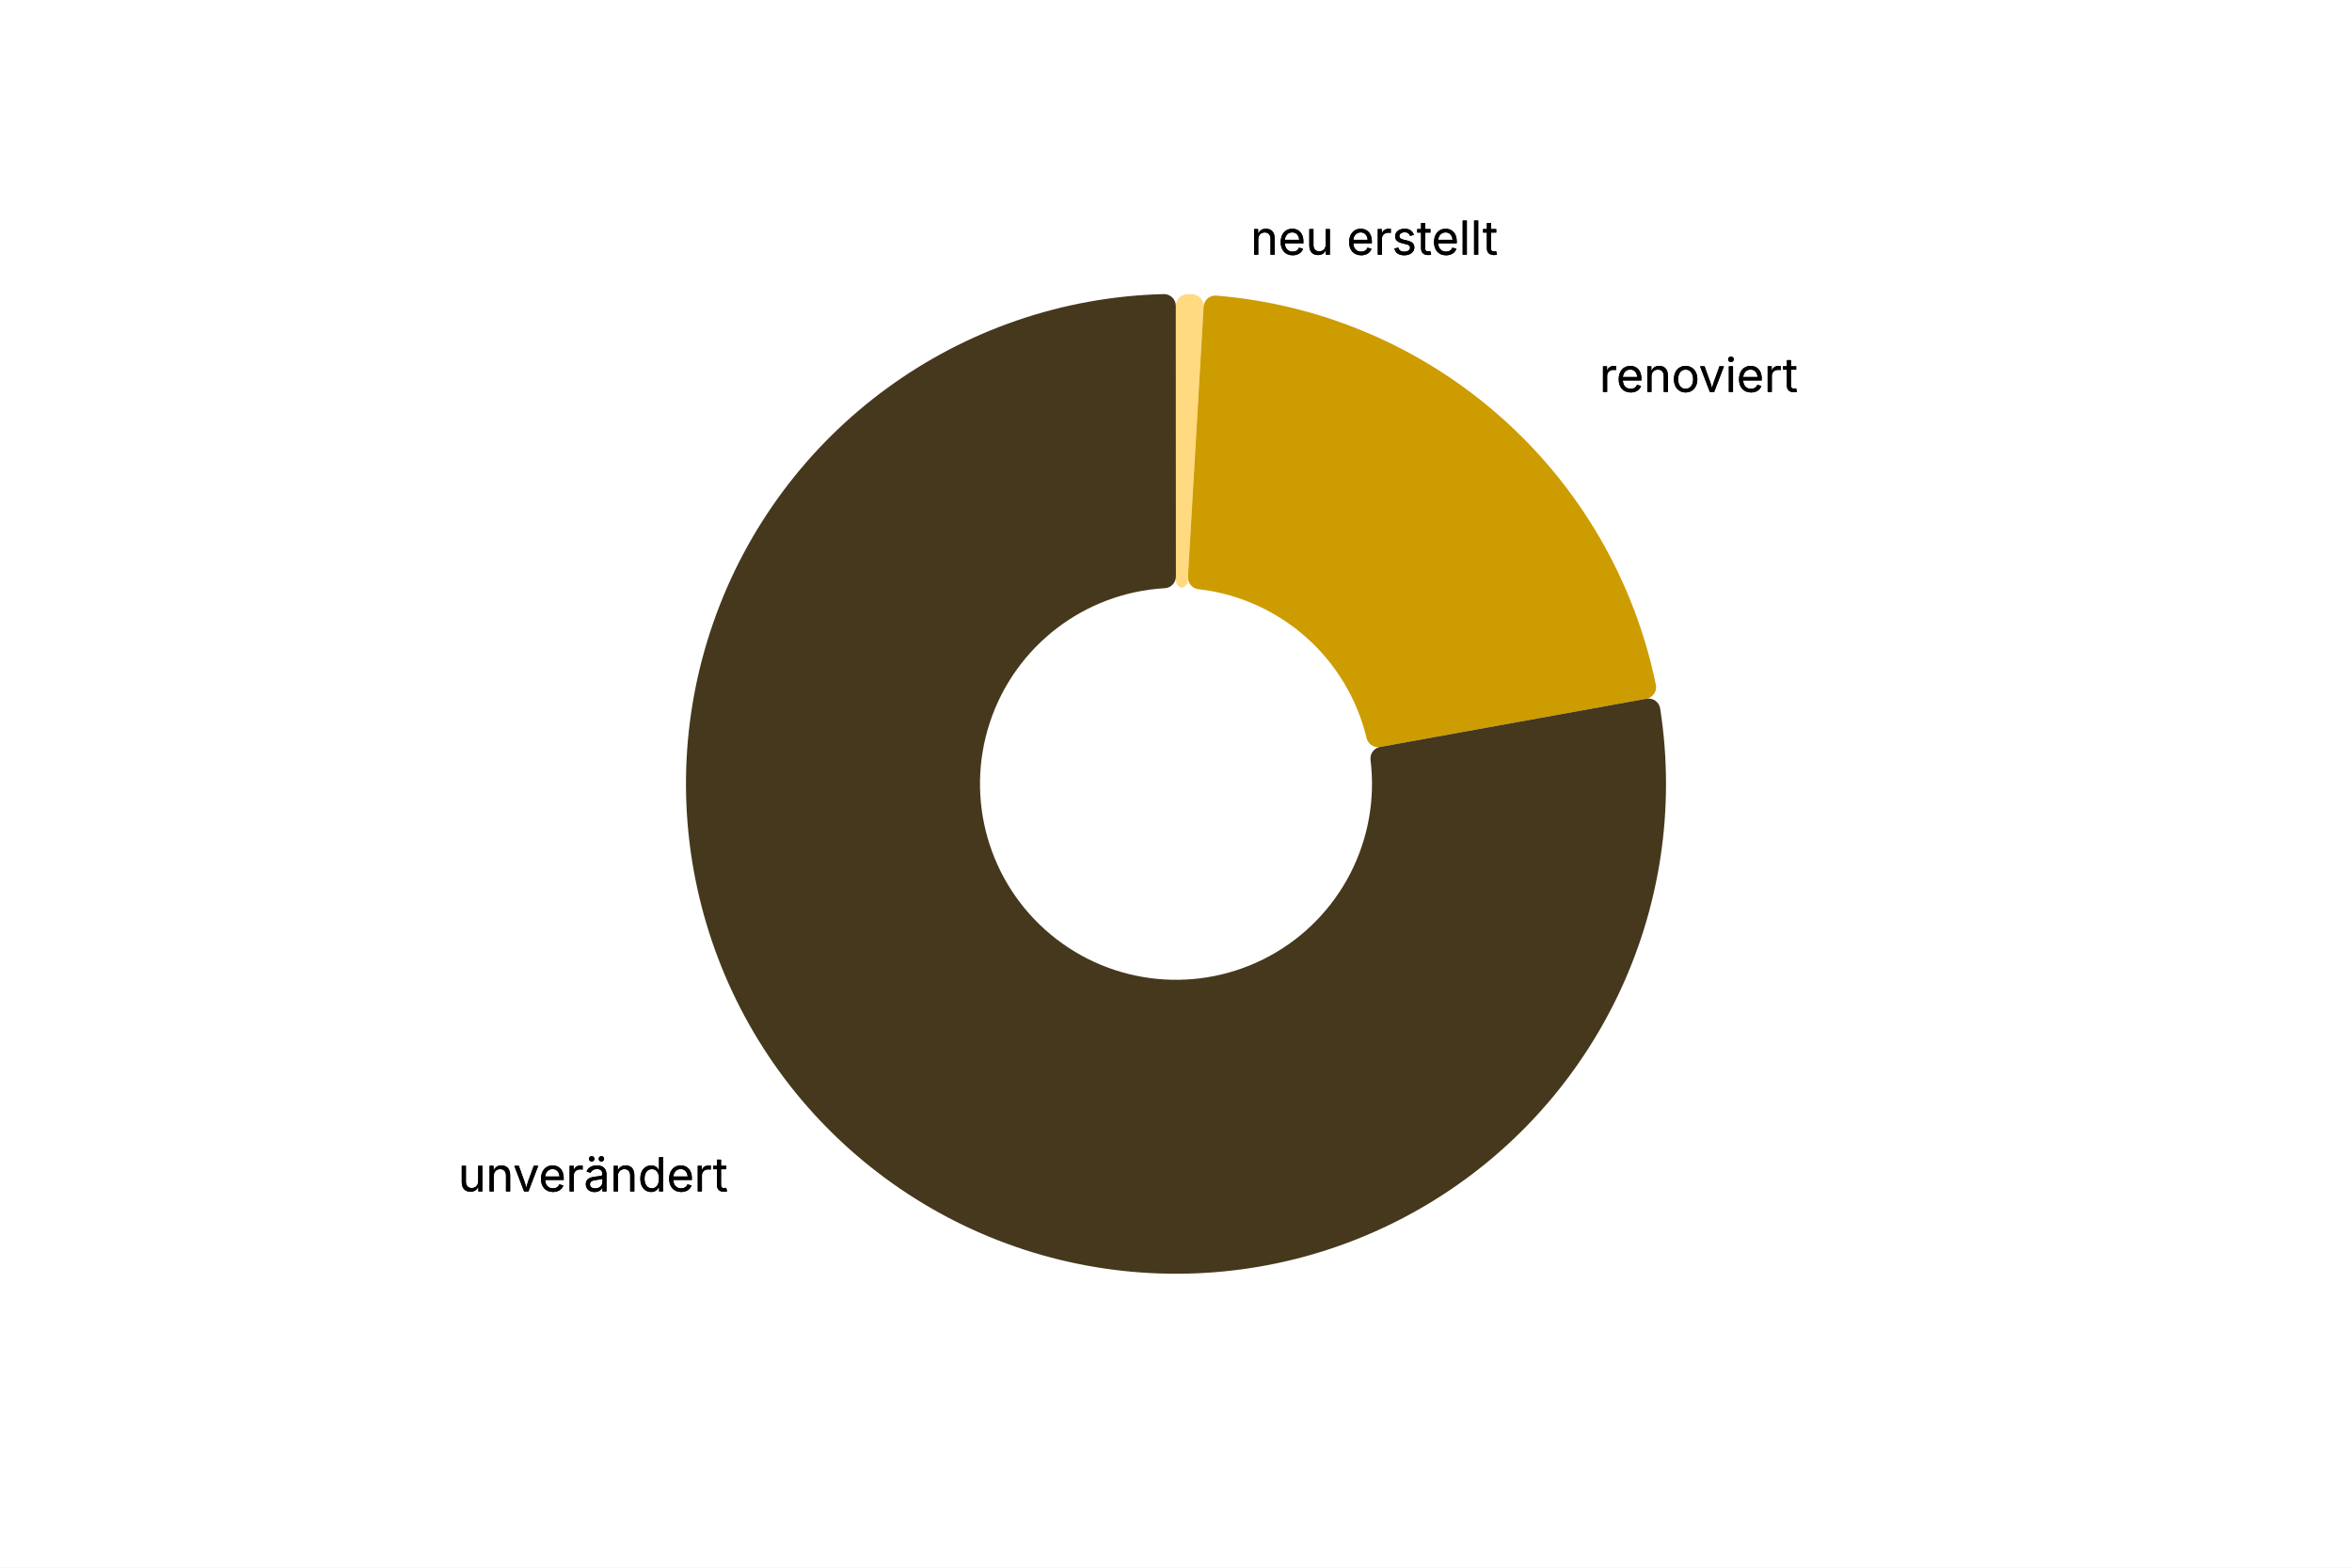
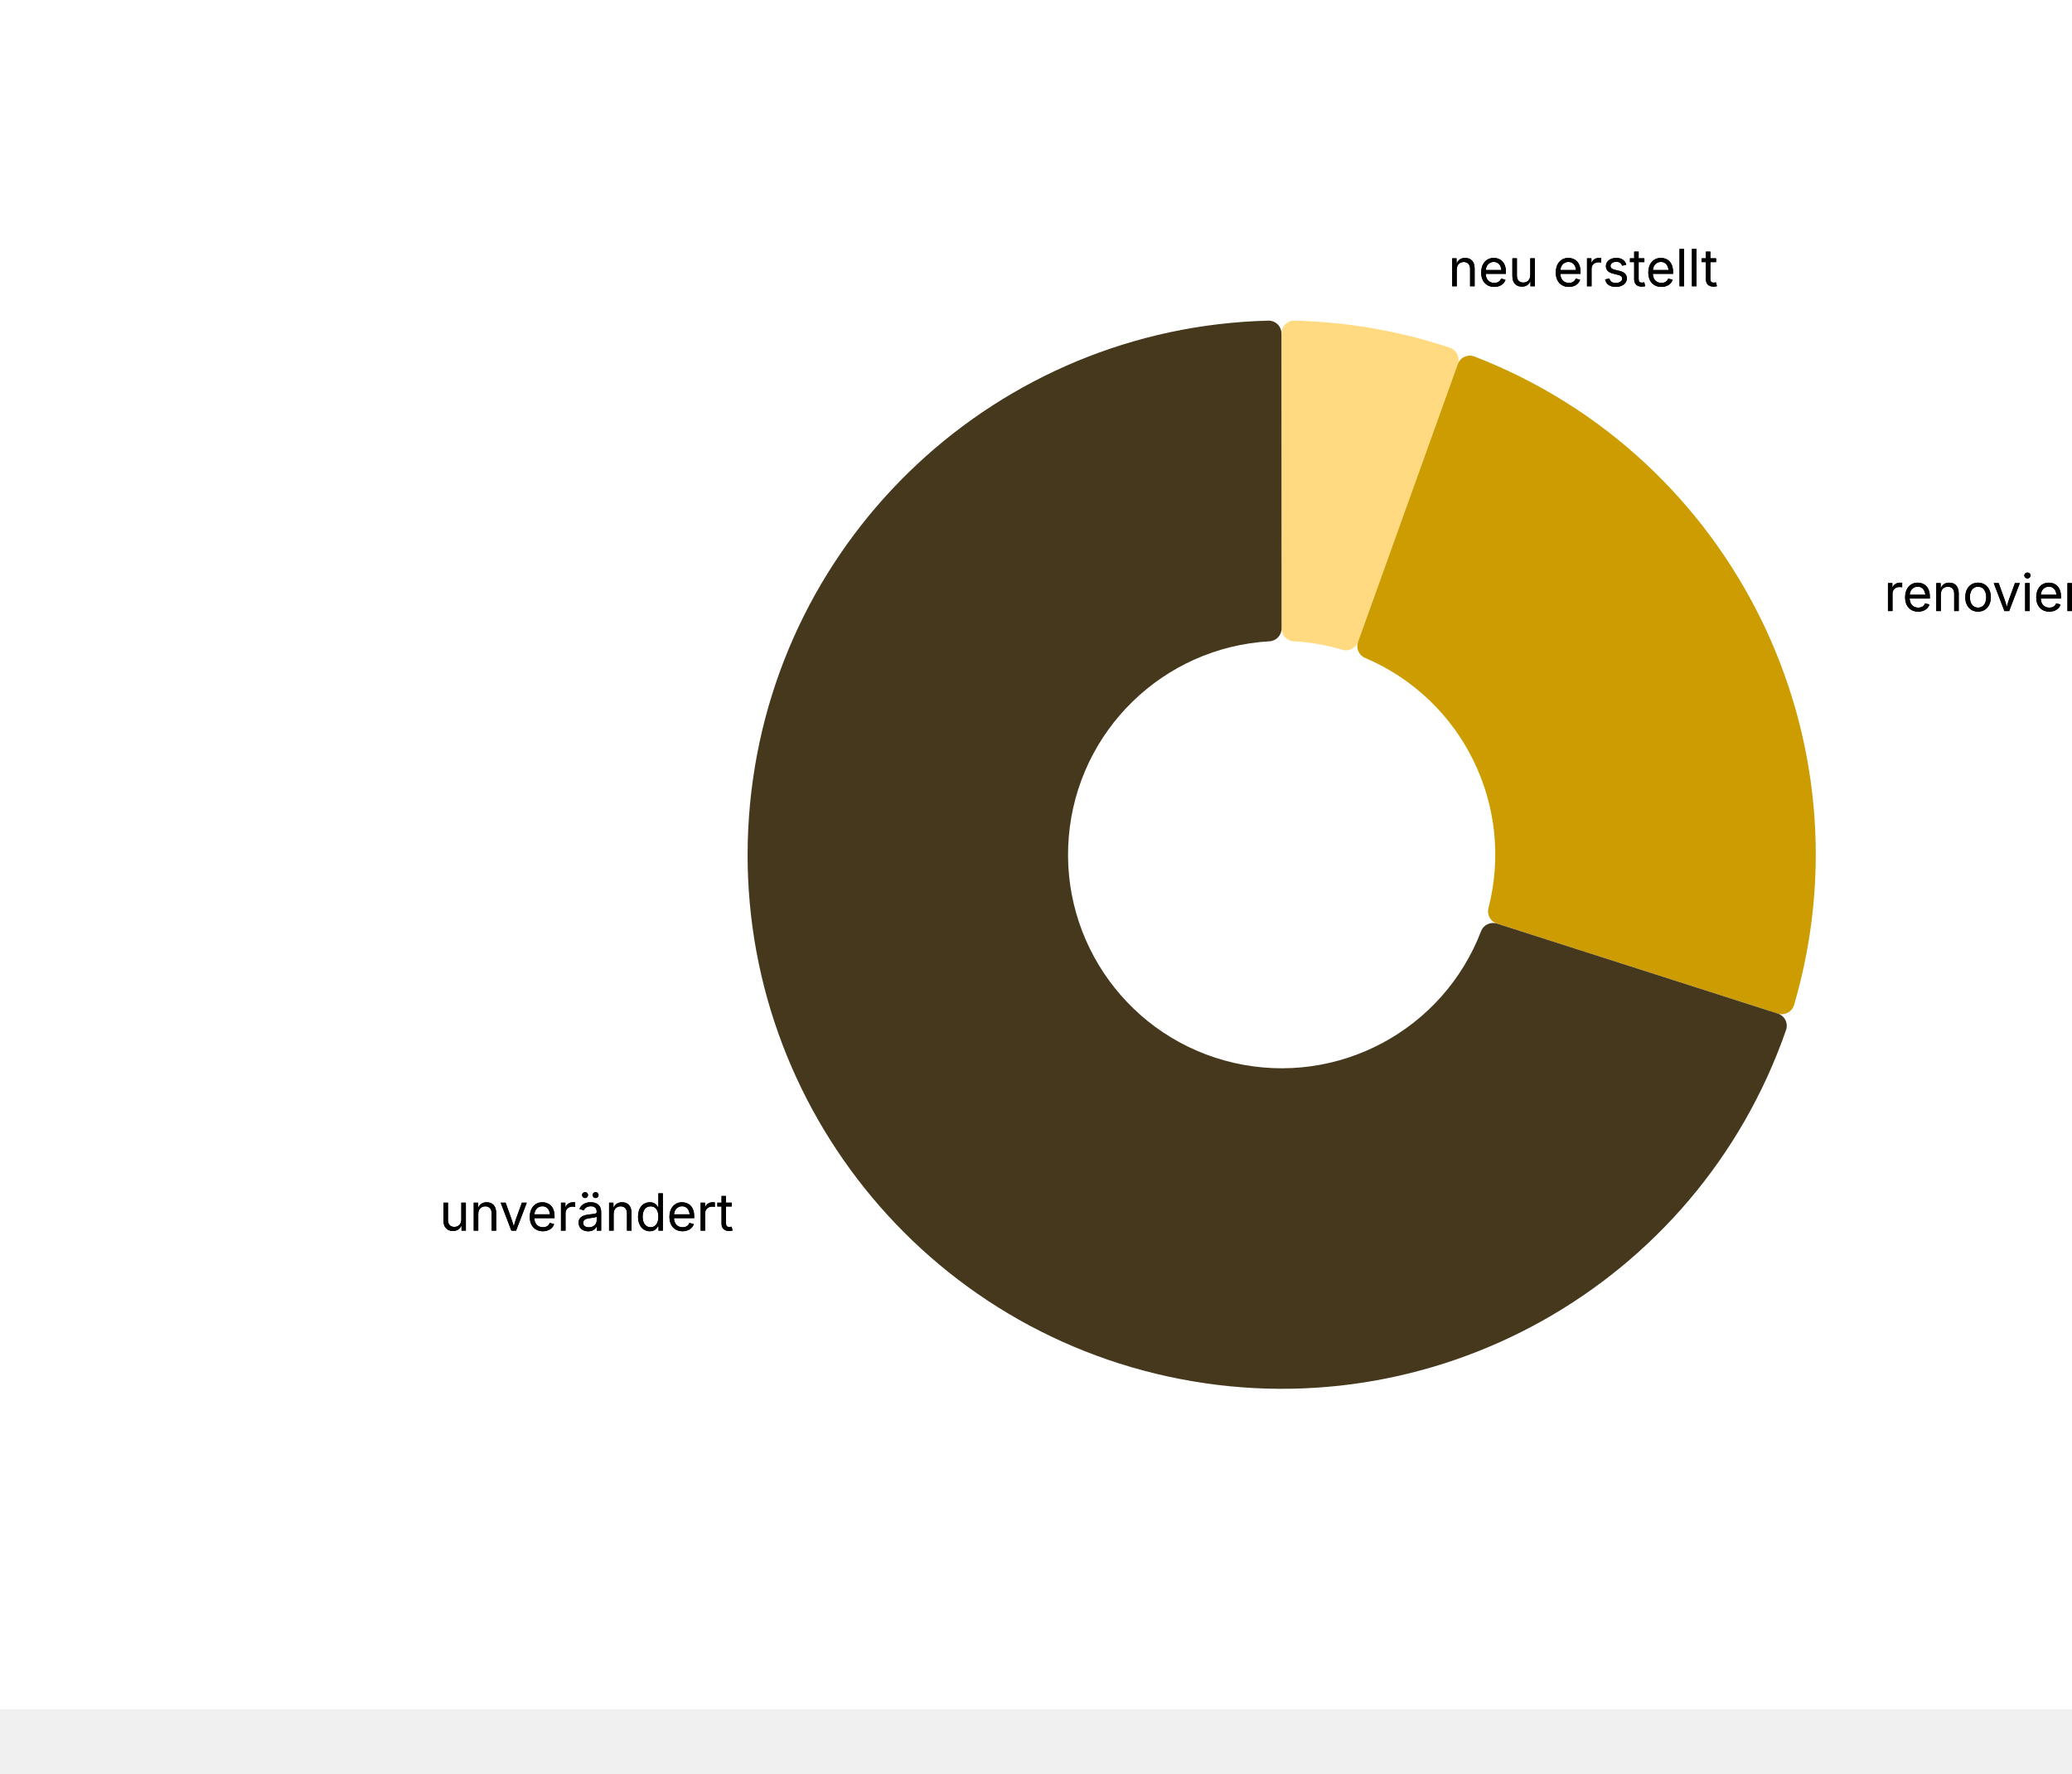
- <svg xmlns="http://www.w3.org/2000/svg" version="1.1" class="highcharts-root" style="font-family: Inter, &quot;Helvetica Neue&quot;, Helvetica, Arial, sans-serif; font-size: 1rem;" width="600" height="400" viewBox="0 0 600 400" role="img" aria-label="Leerwohnungen nach Bautätigkeit">
+ <svg xmlns="http://www.w3.org/2000/svg" version="1.1" class="highcharts-root" style="font-family: Inter, &quot;Helvetica Neue&quot;, Helvetica, Arial, sans-serif; font-size: 1rem;" viewBox="0 0 485 415">
  <defs>
    <filter id="highcharts-drop-shadow-0">
      <feDropShadow dx="1" dy="1" flood-color="#000000" flood-opacity="0.75" stdDeviation="2.5" />
    </filter>
  </defs>
  <rect fill="#ffffff" class="highcharts-background" filter="none" x="0" y="0" width="600" height="400" rx="0" ry="0" />
  <rect fill="none" class="highcharts-plot-background" x="10" y="55" width="580" height="290" filter="none" />
  <g class="highcharts-pane-group" data-z-index="0" />
  <rect fill="none" class="highcharts-plot-border" data-z-index="1" stroke="#cccccc" stroke-width="0" x="10" y="55" width="580" height="290" />
  <g class="highcharts-series-group" data-z-index="3" filter="none">
    <g class="highcharts-series highcharts-series-0 highcharts-pie-series highcharts-tracker" data-z-index="0.1" opacity="1" transform="translate(10,55) scale(1 1)" filter="none" clip-path="none">
-       <path fill="#FFDA80" d="M 289.975 23.037 A 3 3 0 0 1 293.048 20.037 A 125 125 0 0 1 294.15 20.069 A 3 3 0 0 1 297.045 23.241 L 292.993 93.273 A 1.846 1.846 0 0 1 291.109 95.012 A 50 50 0 0 0 291.77 95.031 A 1.846 1.846 0 0 1 289.989 93.187 Z" transform="translate(0,0)" stroke="#ffffff" stroke-width="0" opacity="1" stroke-linejoin="round" class="highcharts-point highcharts-color-0" />
-       <path fill="#CD9C00" d="M 297.045 23.241 A 3 3 0 0 1 300.287 20.424 A 125 125 0 0 1 412.418 119.726 A 3 3 0 0 1 410.014 123.285 L 342.07 135.579 A 3 3 0 0 1 338.618 133.327 A 50 50 0 0 0 295.709 95.327 A 3 3 0 0 1 293.057 92.173 Z" transform="translate(0,0)" stroke="#ffffff" stroke-width="0" opacity="1" stroke-linejoin="round" class="highcharts-point highcharts-color-1" />
-       <path fill="#45381D" d="M 410.014 123.285 A 3 3 0 0 1 413.513 125.776 A 125 125 0 1 1 286.878 20.039 A 3 3 0 0 1 289.953 23.037 L 289.979 92.085 A 3 3 0 0 1 287.15 95.081 A 50 50 0 1 0 339.626 138.897 A 3 3 0 0 1 342.07 135.579 Z" transform="translate(0,0)" stroke="#ffffff" stroke-width="0" opacity="1" stroke-linejoin="round" class="highcharts-point highcharts-color-2" />
+       <path fill="#FFDA80" d="M 289.975 23.037 A 3 3 0 0 1 293.048 20.037 A 125 125 0 0 1 329.345 26.354 A 3 3 0 0 1 331.224 30.215 L 307.886 95.199 A 3 3 0 0 1 304.21 97.062 A 50 50 0 0 0 292.82 95.08 A 3 3 0 0 1 289.989 92.085 Z" transform="translate(0,0)" stroke="#ffffff" stroke-width="0" opacity="1" stroke-linejoin="round" class="highcharts-point highcharts-color-0" />
+       <path fill="#CD9C00" d="M 331.224 30.215 A 3 3 0 0 1 335.131 28.431 A 125 125 0 0 1 409.943 180.194 A 3 3 0 0 1 406.15 182.206 L 340.393 161.142 A 3 3 0 0 1 338.404 157.533 A 50 50 0 0 0 309.537 98.975 A 3 3 0 0 1 307.886 95.199 Z" transform="translate(0,0)" stroke="#ffffff" stroke-width="0" opacity="1" stroke-linejoin="round" class="highcharts-point highcharts-color-1" />
+       <path fill="#45381D" d="M 406.15 182.206 A 3 3 0 0 1 408.068 186.048 A 125 125 0 1 1 286.878 20.039 A 3 3 0 0 1 289.953 23.037 L 289.979 92.085 A 3 3 0 0 1 287.15 95.081 A 50 50 0 1 0 336.677 162.924 A 3 3 0 0 1 340.393 161.142 Z" transform="translate(0,0)" stroke="#ffffff" stroke-width="0" opacity="1" stroke-linejoin="round" class="highcharts-point highcharts-color-2" />
    </g>
    <g class="highcharts-markers highcharts-series-0 highcharts-pie-series" data-z-index="0.1" opacity="1" transform="translate(10,55) scale(1 1)" clip-path="none" />
  </g>
  <text x="10" text-anchor="start" class="highcharts-caption" data-z-index="4" style="font-size: 0.8em; fill: rgb(102, 102, 102);" text-align="left" y="357" transform-origin="10 15" transform="translate(0,0) scale(1 1)" />
  <g class="highcharts-data-labels highcharts-series-0 highcharts-pie-series highcharts-tracker" data-z-index="6" opacity="1" transform="translate(10,55) scale(1 1)">
-     <path fill="none" class="highcharts-data-label-connector highcharts-color-0" stroke-width="0" stroke="#FFDA80" d="M 299.076 5.059 L 294.076 5.059 L 293.726 17.054 L 293.639 20.053" />
-     <path fill="none" class="highcharts-data-label-connector highcharts-color-1" stroke-width="0" stroke="#CD9C00" d="M 387.837 40.208 L 382.837 40.208 L 374.88 49.191 L 372.89 51.436" />
-     <path fill="none" class="highcharts-data-label-connector highcharts-color-2" stroke-width="0" stroke="#45381D" d="M 186.005 243.995 L 191.005 243.995 L 199.49 235.51 L 201.612 233.388" />
-     <g class="highcharts-label highcharts-data-label highcharts-data-label-color-0" data-z-index="1" filter="none" transform="translate(304,-7)">
+     <path fill="none" class="highcharts-data-label-connector highcharts-color-0" stroke-width="0" stroke="#FFDA80" d="M 318.994 7.071 L 313.994 7.071 L 311.937 18.894 L 311.423 21.85" />
+     <path fill="none" class="highcharts-data-label-connector highcharts-color-1" stroke-width="0" stroke="#CD9C00" d="M 420.562 83.08 L 415.562 83.08 L 404.8 88.387 L 402.109 89.714" />
+     <path fill="none" class="highcharts-data-label-connector highcharts-color-2" stroke-width="0" stroke="#45381D" d="M 171.908 227.524 L 176.908 227.524 L 186.602 220.45 L 189.025 218.682" />
+     <g class="highcharts-label highcharts-data-label highcharts-data-label-color-0" data-z-index="1" filter="none" transform="translate(324,-5)">
      <text x="5" data-z-index="1" y="17" style="font-size: 12px; font-weight: normal; fill: black;">
        <tspan class="highcharts-text-outline" fill="black" stroke="black" stroke-width="0px" stroke-linejoin="round" style="">neu erstellt<tspan x="5" dy="0">​</tspan>
        </tspan>neu erstellt</text>
    </g>
-     <g class="highcharts-label highcharts-data-label highcharts-data-label-color-1" data-z-index="1" filter="none" transform="translate(393,28)">
+     <g class="highcharts-label highcharts-data-label highcharts-data-label-color-1" data-z-index="1" filter="none" transform="translate(426,71)">
      <text x="5" data-z-index="1" y="17" style="font-size: 12px; font-weight: normal; fill: black;">
        <tspan class="highcharts-text-outline" fill="black" stroke="black" stroke-width="0px" stroke-linejoin="round" style="">renoviert<tspan x="5" dy="0">​</tspan>
        </tspan>renoviert</text>
    </g>
-     <g class="highcharts-label highcharts-data-label highcharts-data-label-color-2" data-z-index="1" filter="none" transform="translate(106,232)">
+     <g class="highcharts-label highcharts-data-label highcharts-data-label-color-2" data-z-index="1" filter="none" transform="translate(92,216)">
      <text x="69.709" data-z-index="1" y="17" text-anchor="end" style="font-size: 12px; font-weight: normal; fill: black;">
        <tspan class="highcharts-text-outline" fill="black" stroke="black" stroke-width="0px" stroke-linejoin="round" style="">unverändert<tspan x="69.709" dy="0">​</tspan>
        </tspan>unverändert</text>
    </g>
  </g>
</svg>
